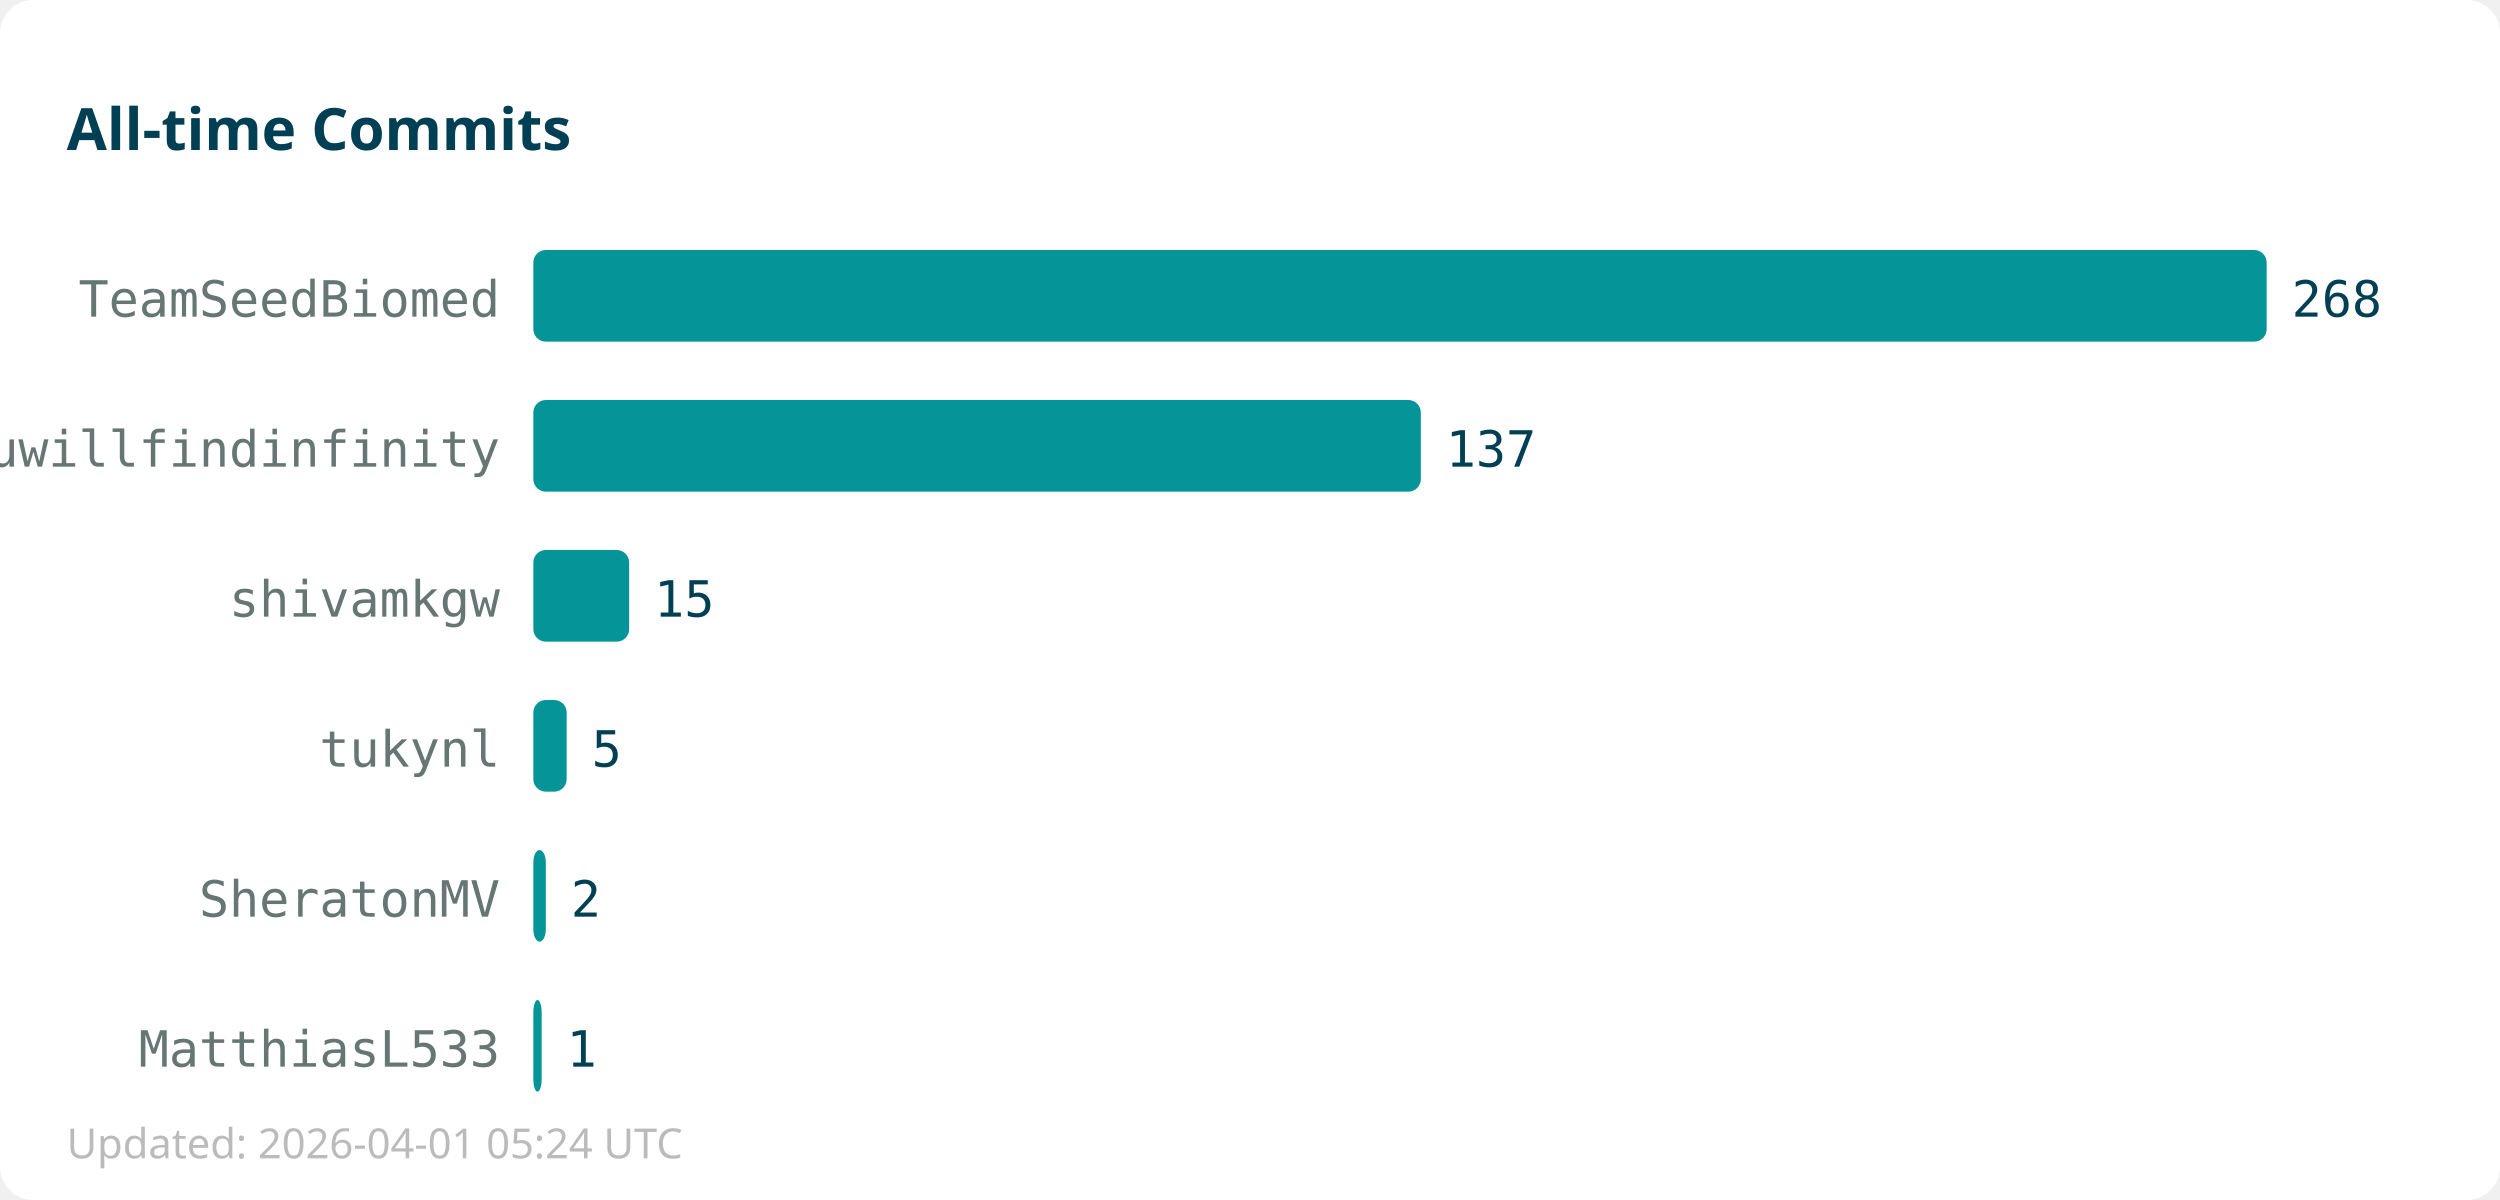
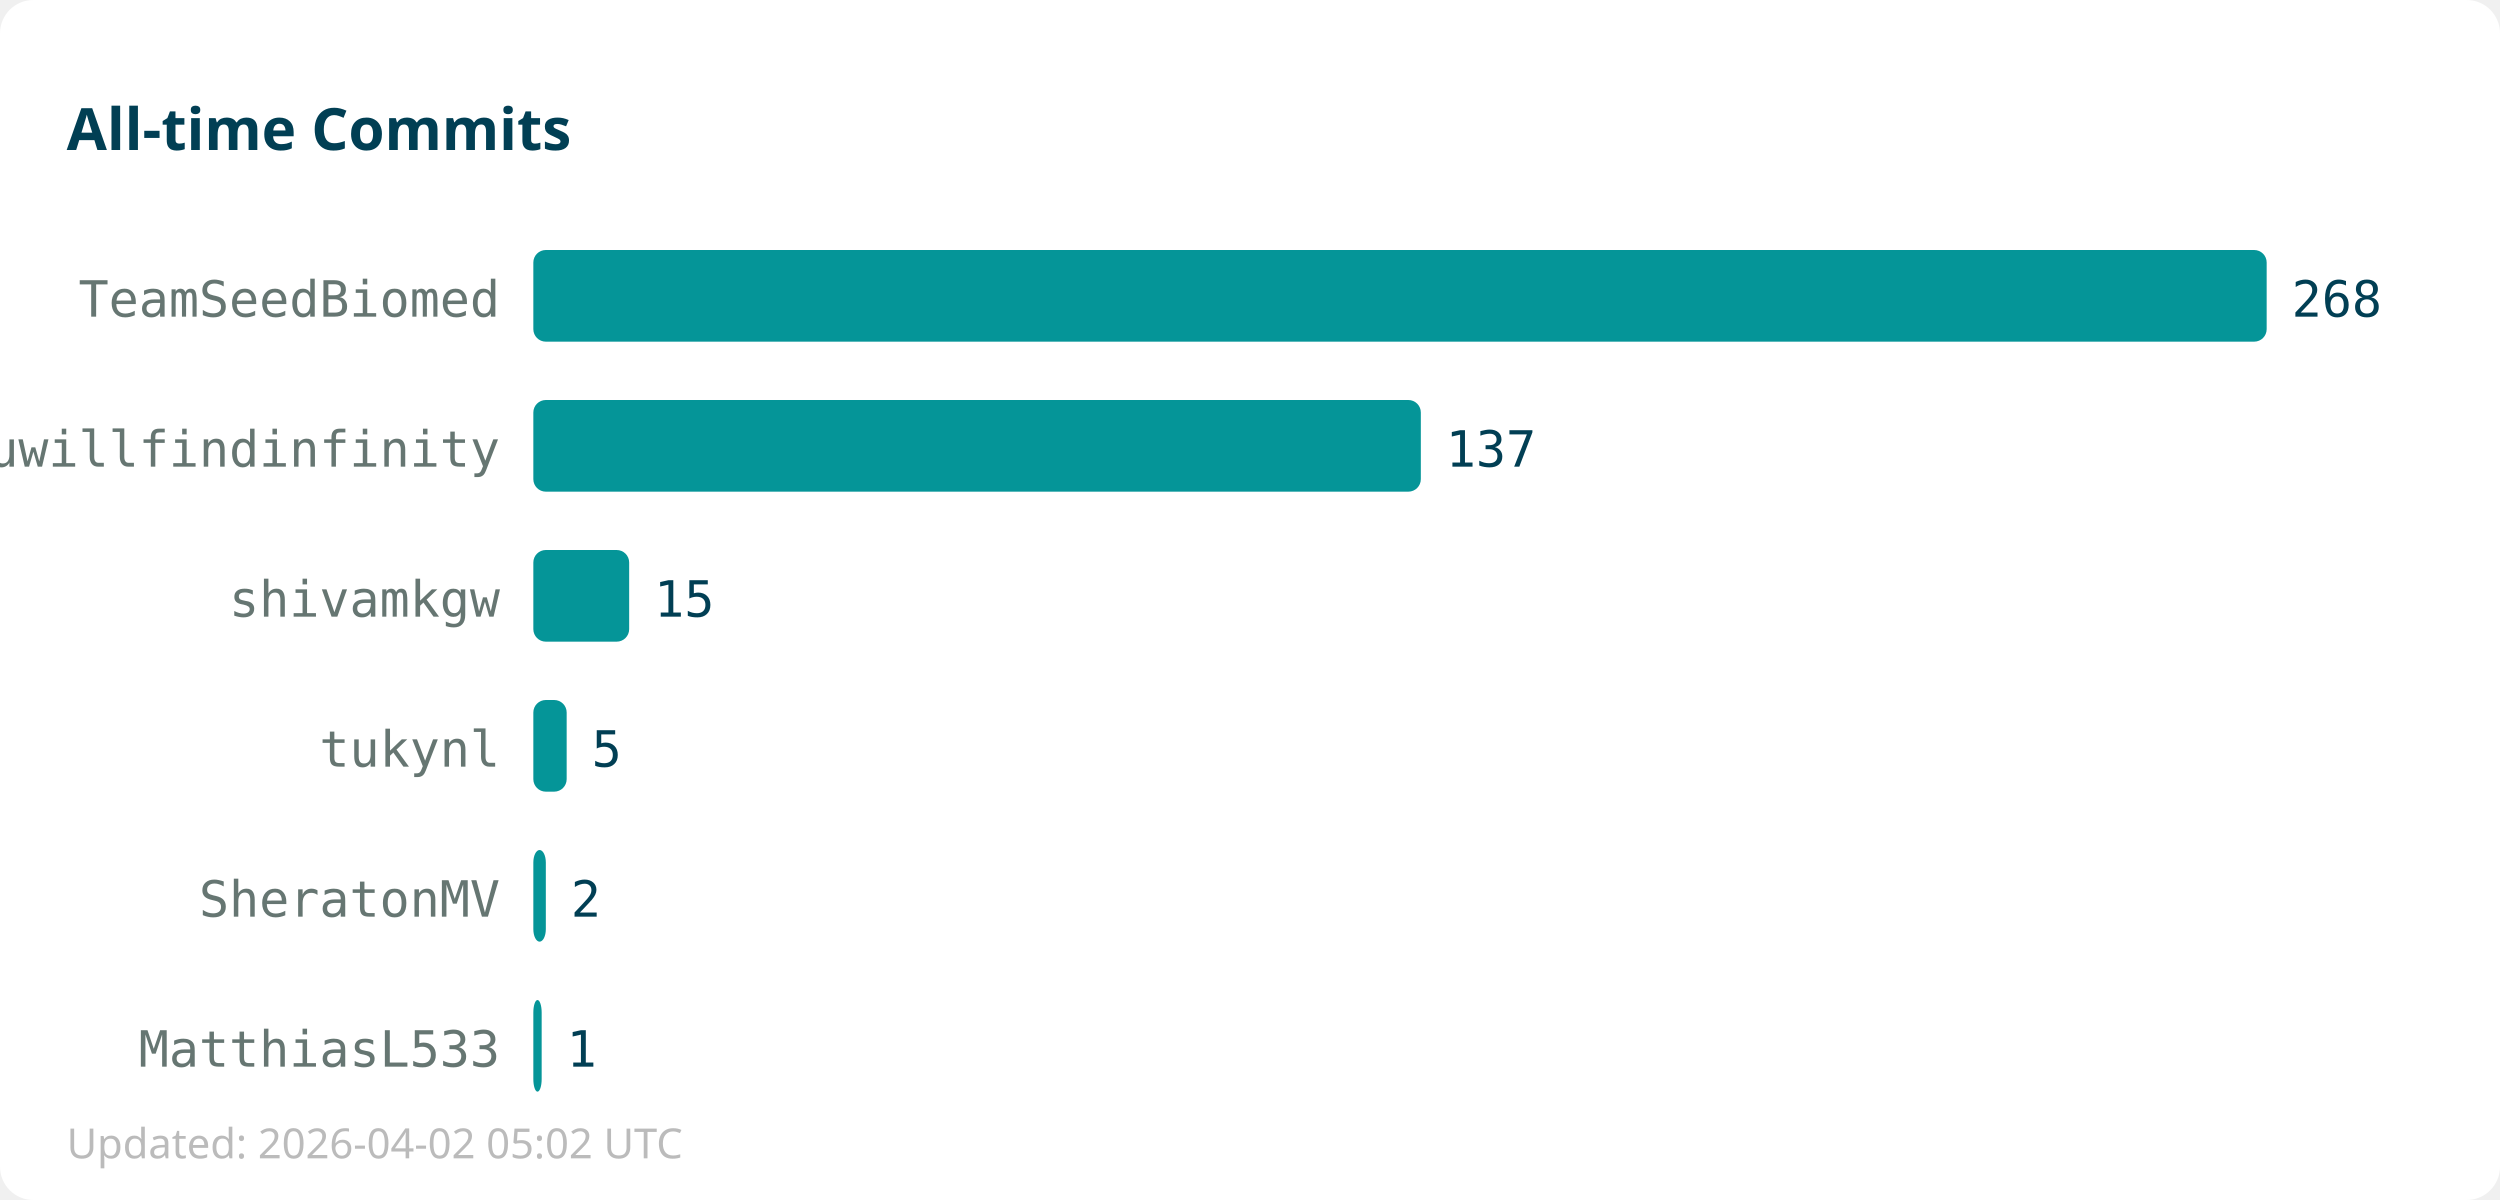
<svg xmlns="http://www.w3.org/2000/svg" width="600" height="288">
  <rect width="600" height="288" fill="#ffffff" rx="8" />
  <text x="16" y="36" font-family="sans-serif" font-size="14" font-weight="bold" fill="#013f54">All-time Commits</text>
  <text x="120" y="76" text-anchor="end" font-family="monospace" font-size="12" fill="#667672">TeamSeedBiomed</text>
  <rect x="128" y="60" width="416" height="22" fill="#059598" rx="3" />
  <text x="550" y="76" font-family="monospace" font-size="12" fill="#013f54">268</text>
  <text x="120" y="112" text-anchor="end" font-family="monospace" font-size="12" fill="#667672">youwillfindinfinity</text>
  <rect x="128" y="96" width="213" height="22" fill="#059598" rx="3" />
  <text x="347" y="112" font-family="monospace" font-size="12" fill="#013f54">137</text>
  <text x="120" y="148" text-anchor="end" font-family="monospace" font-size="12" fill="#667672">shivamkgw</text>
  <rect x="128" y="132" width="23" height="22" fill="#059598" rx="3" />
  <text x="157" y="148" font-family="monospace" font-size="12" fill="#013f54">15</text>
  <text x="120" y="184" text-anchor="end" font-family="monospace" font-size="12" fill="#667672">tukynl</text>
  <rect x="128" y="168" width="8" height="22" fill="#059598" rx="3" />
  <text x="142" y="184" font-family="monospace" font-size="12" fill="#013f54">5</text>
  <text x="120" y="220" text-anchor="end" font-family="monospace" font-size="12" fill="#667672">SheratonMV</text>
  <rect x="128" y="204" width="3" height="22" fill="#059598" rx="3" />
  <text x="137" y="220" font-family="monospace" font-size="12" fill="#013f54">2</text>
  <text x="120" y="256" text-anchor="end" font-family="monospace" font-size="12" fill="#667672">MatthiasL533</text>
  <rect x="128" y="240" width="2" height="22" fill="#059598" rx="3" />
  <text x="136" y="256" font-family="monospace" font-size="12" fill="#013f54">1</text>
-   <text x="16" y="278" font-family="sans-serif" font-size="10" fill="#bbbbbb">Updated: 2026-04-01 05:24 UTC</text>
+   <text x="16" y="278" font-family="sans-serif" font-size="10" fill="#bbbbbb">Updated: 2026-04-02 05:02 UTC</text>
</svg>
